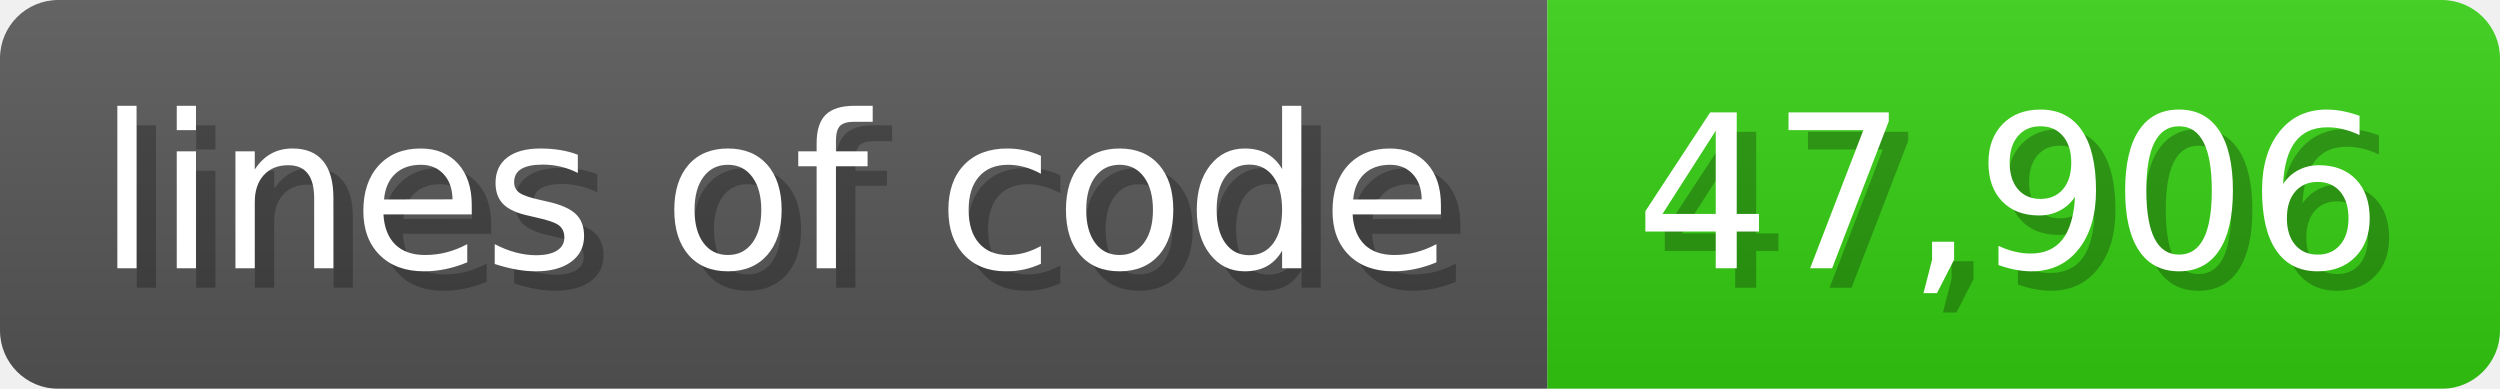
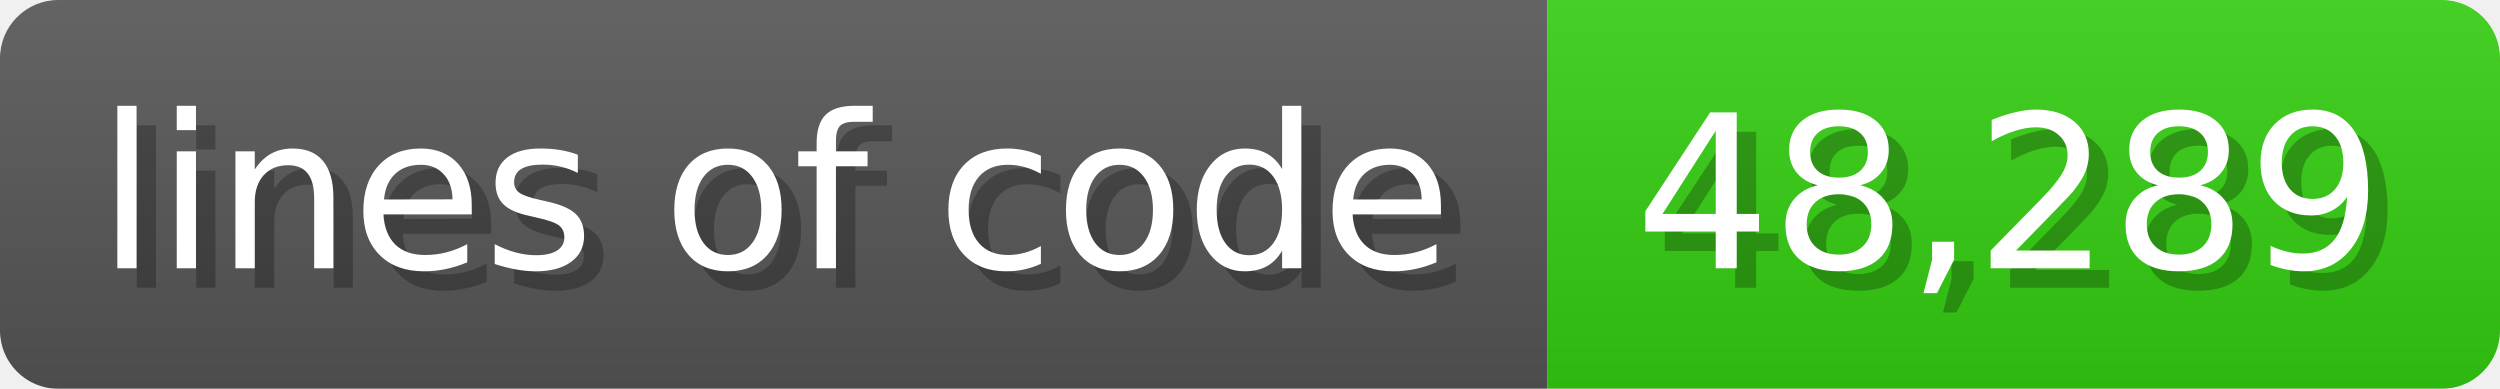
<svg xmlns="http://www.w3.org/2000/svg" width="128.6" height="20" viewBox="0 0 1286 200">
  <linearGradient id="a" x2="0" y2="100%">
    <stop offset="0" stop-opacity=".1" stop-color="#EEE" />
    <stop offset="1" stop-opacity=".1" />
  </linearGradient>
  <mask id="m">
    <rect width="1286" height="200" rx="30" fill="#FFF" />
  </mask>
  <g mask="url(#m)">
    <rect width="796" height="200" fill="#555" />
    <rect width="490" height="200" fill="#3C1" x="796" />
    <rect width="1286" height="200" fill="url(#a)" />
  </g>
  <g fill="#fff" text-anchor="start" font-family="Verdana,DejaVu Sans,sans-serif" font-size="110">
    <text x="60" y="148" textLength="696" fill="#000" opacity="0.25">lines of code</text>
    <text x="50" y="138" textLength="696">lines of code</text>
-     <text x="851" y="148" textLength="390" fill="#000" opacity="0.25">47,906</text>
-     <text x="841" y="138" textLength="390">47,906</text>
+     <text x="851" y="148" textLength="390" fill="#000" opacity="0.25">48,289</text>
+     <text x="841" y="138" textLength="390">48,289</text>
  </g>
</svg>
